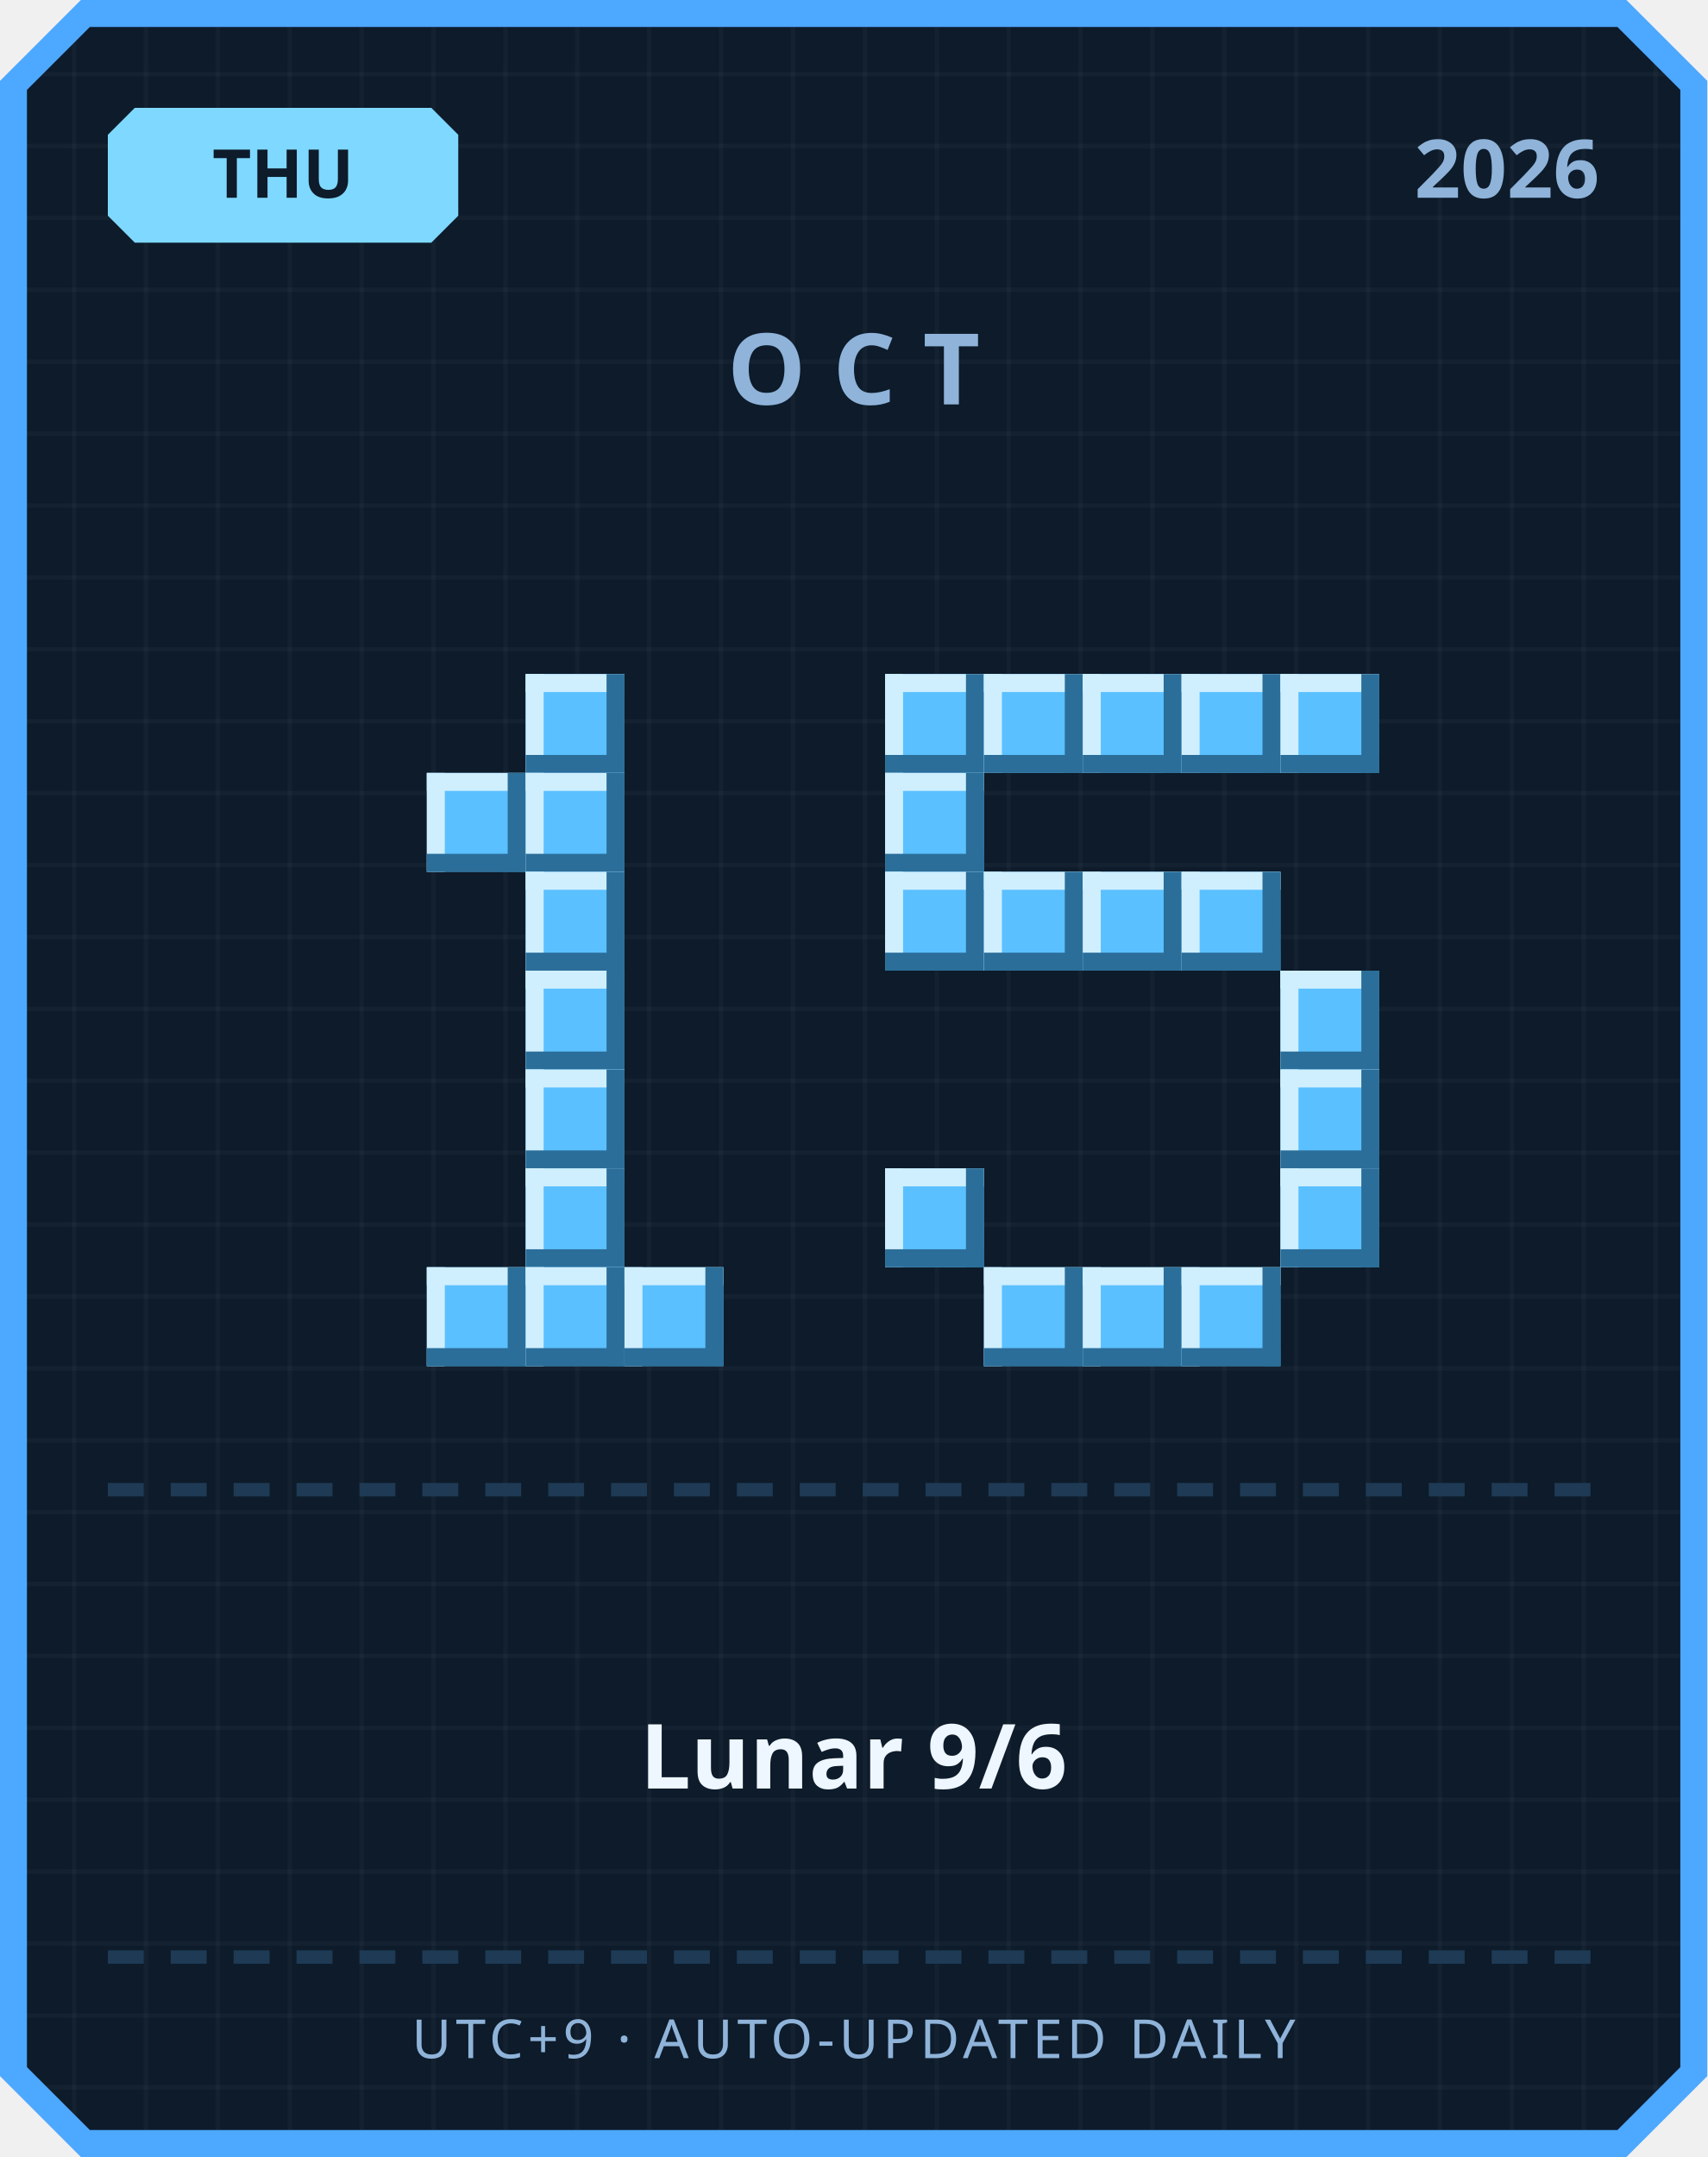
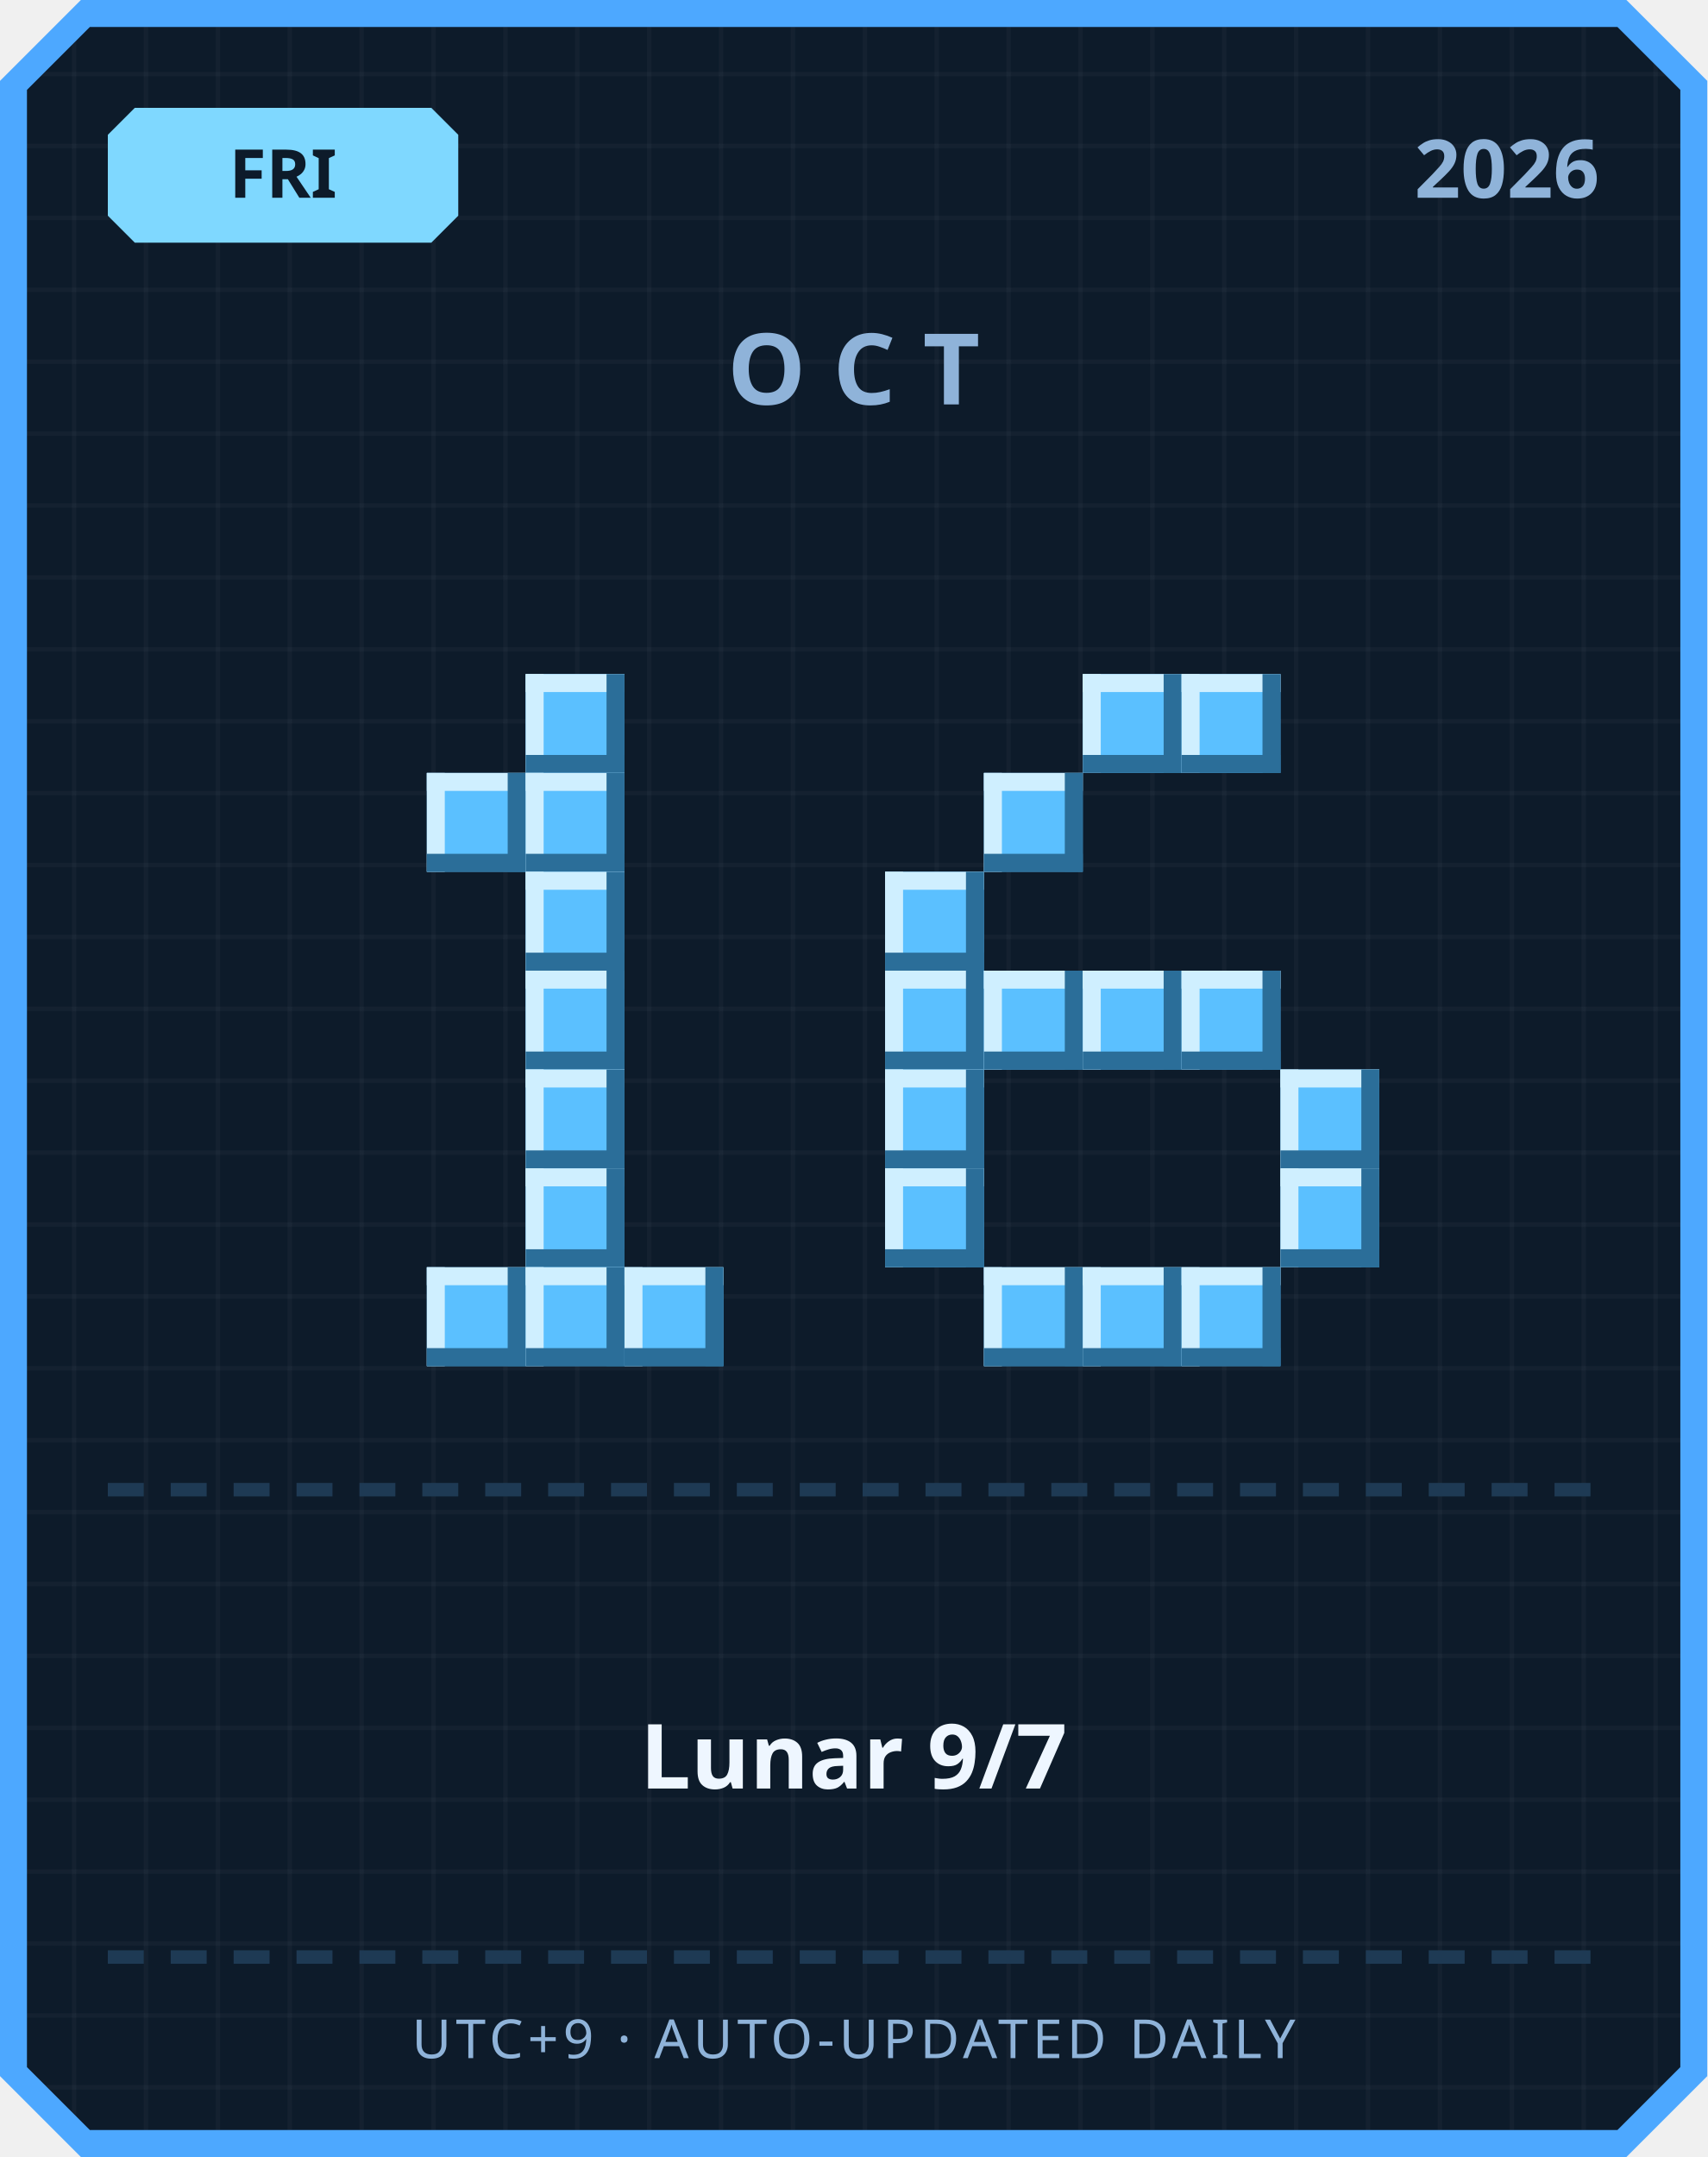
<svg xmlns="http://www.w3.org/2000/svg" width="380" height="480" viewBox="0 0 380 480">
  <defs>
    <pattern id="grid" width="16" height="16" patternUnits="userSpaceOnUse">
      <rect width="16" height="16" fill="#0d1b2a" />
      <rect width="1" height="16" fill="#ffffff" opacity="0.03" />
      <rect width="16" height="1" fill="#ffffff" opacity="0.03" />
    </pattern>
  </defs>
  <path d="M 18,0 L 362,0 L 380,18 L 380,462 L 362,480 L 18,480 L 0,462 L 0,18 Z" fill="#4da8ff" />
  <path d="M 20,6 L 360,6 L 374,20 L 374,460 L 360,474 L 20,474 L 6,460 L 6,20 Z" fill="url(#grid)" />
  <path d="M 30,24 L 96,24 L 102,30 L 102,48 L 96,54 L 30,54 L 24,48 L 24,30 Z" fill="#7fd8ff" />
-   <text x="63" y="44" text-anchor="middle" font-family="'Segoe UI', sans-serif" font-size="15" font-weight="700" fill="#0d1b2a">THU</text>
+   <text x="63" y="44" text-anchor="middle" font-family="'Segoe UI', sans-serif" font-size="15" font-weight="700" fill="#0d1b2a">FRI</text>
  <text x="356" y="44" text-anchor="end" font-family="'Segoe UI', sans-serif" font-size="18" font-weight="700" fill="#8fb3d9">2026</text>
  <text x="190" y="90" text-anchor="middle" font-family="'Segoe UI', sans-serif" font-size="22" font-weight="700" letter-spacing="6" fill="#8fb3d9">OCT</text>
  <rect x="117" y="150" width="22" height="22" fill="#5bc0ff" />
  <rect x="117" y="150" width="22" height="4" fill="#cfefff" />
  <rect x="117" y="150" width="4" height="22" fill="#cfefff" />
  <rect x="117" y="168" width="22" height="4" fill="#2b6e99" />
  <rect x="135" y="150" width="4" height="22" fill="#2b6e99" />
  <rect x="95" y="172" width="22" height="22" fill="#5bc0ff" />
  <rect x="95" y="172" width="22" height="4" fill="#cfefff" />
  <rect x="95" y="172" width="4" height="22" fill="#cfefff" />
  <rect x="95" y="190" width="22" height="4" fill="#2b6e99" />
  <rect x="113" y="172" width="4" height="22" fill="#2b6e99" />
  <rect x="117" y="172" width="22" height="22" fill="#5bc0ff" />
  <rect x="117" y="172" width="22" height="4" fill="#cfefff" />
  <rect x="117" y="172" width="4" height="22" fill="#cfefff" />
  <rect x="117" y="190" width="22" height="4" fill="#2b6e99" />
  <rect x="135" y="172" width="4" height="22" fill="#2b6e99" />
  <rect x="117" y="194" width="22" height="22" fill="#5bc0ff" />
  <rect x="117" y="194" width="22" height="4" fill="#cfefff" />
  <rect x="117" y="194" width="4" height="22" fill="#cfefff" />
  <rect x="117" y="212" width="22" height="4" fill="#2b6e99" />
  <rect x="135" y="194" width="4" height="22" fill="#2b6e99" />
  <rect x="117" y="216" width="22" height="22" fill="#5bc0ff" />
  <rect x="117" y="216" width="22" height="4" fill="#cfefff" />
  <rect x="117" y="216" width="4" height="22" fill="#cfefff" />
  <rect x="117" y="234" width="22" height="4" fill="#2b6e99" />
  <rect x="135" y="216" width="4" height="22" fill="#2b6e99" />
  <rect x="117" y="238" width="22" height="22" fill="#5bc0ff" />
  <rect x="117" y="238" width="22" height="4" fill="#cfefff" />
  <rect x="117" y="238" width="4" height="22" fill="#cfefff" />
  <rect x="117" y="256" width="22" height="4" fill="#2b6e99" />
  <rect x="135" y="238" width="4" height="22" fill="#2b6e99" />
  <rect x="117" y="260" width="22" height="22" fill="#5bc0ff" />
  <rect x="117" y="260" width="22" height="4" fill="#cfefff" />
  <rect x="117" y="260" width="4" height="22" fill="#cfefff" />
  <rect x="117" y="278" width="22" height="4" fill="#2b6e99" />
  <rect x="135" y="260" width="4" height="22" fill="#2b6e99" />
  <rect x="95" y="282" width="22" height="22" fill="#5bc0ff" />
  <rect x="95" y="282" width="22" height="4" fill="#cfefff" />
  <rect x="95" y="282" width="4" height="22" fill="#cfefff" />
  <rect x="95" y="300" width="22" height="4" fill="#2b6e99" />
  <rect x="113" y="282" width="4" height="22" fill="#2b6e99" />
  <rect x="117" y="282" width="22" height="22" fill="#5bc0ff" />
  <rect x="117" y="282" width="22" height="4" fill="#cfefff" />
  <rect x="117" y="282" width="4" height="22" fill="#cfefff" />
  <rect x="117" y="300" width="22" height="4" fill="#2b6e99" />
  <rect x="135" y="282" width="4" height="22" fill="#2b6e99" />
  <rect x="139" y="282" width="22" height="22" fill="#5bc0ff" />
  <rect x="139" y="282" width="22" height="4" fill="#cfefff" />
  <rect x="139" y="282" width="4" height="22" fill="#cfefff" />
  <rect x="139" y="300" width="22" height="4" fill="#2b6e99" />
  <rect x="157" y="282" width="4" height="22" fill="#2b6e99" />
-   <rect x="197" y="150" width="22" height="22" fill="#5bc0ff" />
-   <rect x="197" y="150" width="22" height="4" fill="#cfefff" />
-   <rect x="197" y="150" width="4" height="22" fill="#cfefff" />
-   <rect x="197" y="168" width="22" height="4" fill="#2b6e99" />
-   <rect x="215" y="150" width="4" height="22" fill="#2b6e99" />
-   <rect x="219" y="150" width="22" height="22" fill="#5bc0ff" />
-   <rect x="219" y="150" width="22" height="4" fill="#cfefff" />
-   <rect x="219" y="150" width="4" height="22" fill="#cfefff" />
-   <rect x="219" y="168" width="22" height="4" fill="#2b6e99" />
-   <rect x="237" y="150" width="4" height="22" fill="#2b6e99" />
  <rect x="241" y="150" width="22" height="22" fill="#5bc0ff" />
  <rect x="241" y="150" width="22" height="4" fill="#cfefff" />
  <rect x="241" y="150" width="4" height="22" fill="#cfefff" />
  <rect x="241" y="168" width="22" height="4" fill="#2b6e99" />
  <rect x="259" y="150" width="4" height="22" fill="#2b6e99" />
  <rect x="263" y="150" width="22" height="22" fill="#5bc0ff" />
  <rect x="263" y="150" width="22" height="4" fill="#cfefff" />
  <rect x="263" y="150" width="4" height="22" fill="#cfefff" />
  <rect x="263" y="168" width="22" height="4" fill="#2b6e99" />
  <rect x="281" y="150" width="4" height="22" fill="#2b6e99" />
-   <rect x="285" y="150" width="22" height="22" fill="#5bc0ff" />
-   <rect x="285" y="150" width="22" height="4" fill="#cfefff" />
-   <rect x="285" y="150" width="4" height="22" fill="#cfefff" />
-   <rect x="285" y="168" width="22" height="4" fill="#2b6e99" />
-   <rect x="303" y="150" width="4" height="22" fill="#2b6e99" />
-   <rect x="197" y="172" width="22" height="22" fill="#5bc0ff" />
-   <rect x="197" y="172" width="22" height="4" fill="#cfefff" />
-   <rect x="197" y="172" width="4" height="22" fill="#cfefff" />
-   <rect x="197" y="190" width="22" height="4" fill="#2b6e99" />
-   <rect x="215" y="172" width="4" height="22" fill="#2b6e99" />
+   <rect x="219" y="172" width="22" height="22" fill="#5bc0ff" />
+   <rect x="219" y="172" width="22" height="4" fill="#cfefff" />
+   <rect x="219" y="172" width="4" height="22" fill="#cfefff" />
+   <rect x="219" y="190" width="22" height="4" fill="#2b6e99" />
+   <rect x="237" y="172" width="4" height="22" fill="#2b6e99" />
  <rect x="197" y="194" width="22" height="22" fill="#5bc0ff" />
  <rect x="197" y="194" width="22" height="4" fill="#cfefff" />
  <rect x="197" y="194" width="4" height="22" fill="#cfefff" />
  <rect x="197" y="212" width="22" height="4" fill="#2b6e99" />
  <rect x="215" y="194" width="4" height="22" fill="#2b6e99" />
-   <rect x="219" y="194" width="22" height="22" fill="#5bc0ff" />
-   <rect x="219" y="194" width="22" height="4" fill="#cfefff" />
-   <rect x="219" y="194" width="4" height="22" fill="#cfefff" />
-   <rect x="219" y="212" width="22" height="4" fill="#2b6e99" />
-   <rect x="237" y="194" width="4" height="22" fill="#2b6e99" />
-   <rect x="241" y="194" width="22" height="22" fill="#5bc0ff" />
-   <rect x="241" y="194" width="22" height="4" fill="#cfefff" />
-   <rect x="241" y="194" width="4" height="22" fill="#cfefff" />
-   <rect x="241" y="212" width="22" height="4" fill="#2b6e99" />
-   <rect x="259" y="194" width="4" height="22" fill="#2b6e99" />
-   <rect x="263" y="194" width="22" height="22" fill="#5bc0ff" />
-   <rect x="263" y="194" width="22" height="4" fill="#cfefff" />
-   <rect x="263" y="194" width="4" height="22" fill="#cfefff" />
-   <rect x="263" y="212" width="22" height="4" fill="#2b6e99" />
-   <rect x="281" y="194" width="4" height="22" fill="#2b6e99" />
-   <rect x="285" y="216" width="22" height="22" fill="#5bc0ff" />
-   <rect x="285" y="216" width="22" height="4" fill="#cfefff" />
-   <rect x="285" y="216" width="4" height="22" fill="#cfefff" />
-   <rect x="285" y="234" width="22" height="4" fill="#2b6e99" />
-   <rect x="303" y="216" width="4" height="22" fill="#2b6e99" />
+   <rect x="197" y="216" width="22" height="22" fill="#5bc0ff" />
+   <rect x="197" y="216" width="22" height="4" fill="#cfefff" />
+   <rect x="197" y="216" width="4" height="22" fill="#cfefff" />
+   <rect x="197" y="234" width="22" height="4" fill="#2b6e99" />
+   <rect x="215" y="216" width="4" height="22" fill="#2b6e99" />
+   <rect x="219" y="216" width="22" height="22" fill="#5bc0ff" />
+   <rect x="219" y="216" width="22" height="4" fill="#cfefff" />
+   <rect x="219" y="216" width="4" height="22" fill="#cfefff" />
+   <rect x="219" y="234" width="22" height="4" fill="#2b6e99" />
+   <rect x="237" y="216" width="4" height="22" fill="#2b6e99" />
+   <rect x="241" y="216" width="22" height="22" fill="#5bc0ff" />
+   <rect x="241" y="216" width="22" height="4" fill="#cfefff" />
+   <rect x="241" y="216" width="4" height="22" fill="#cfefff" />
+   <rect x="241" y="234" width="22" height="4" fill="#2b6e99" />
+   <rect x="259" y="216" width="4" height="22" fill="#2b6e99" />
+   <rect x="263" y="216" width="22" height="22" fill="#5bc0ff" />
+   <rect x="263" y="216" width="22" height="4" fill="#cfefff" />
+   <rect x="263" y="216" width="4" height="22" fill="#cfefff" />
+   <rect x="263" y="234" width="22" height="4" fill="#2b6e99" />
+   <rect x="281" y="216" width="4" height="22" fill="#2b6e99" />
+   <rect x="197" y="238" width="22" height="22" fill="#5bc0ff" />
+   <rect x="197" y="238" width="22" height="4" fill="#cfefff" />
+   <rect x="197" y="238" width="4" height="22" fill="#cfefff" />
+   <rect x="197" y="256" width="22" height="4" fill="#2b6e99" />
+   <rect x="215" y="238" width="4" height="22" fill="#2b6e99" />
  <rect x="285" y="238" width="22" height="22" fill="#5bc0ff" />
  <rect x="285" y="238" width="22" height="4" fill="#cfefff" />
  <rect x="285" y="238" width="4" height="22" fill="#cfefff" />
  <rect x="285" y="256" width="22" height="4" fill="#2b6e99" />
  <rect x="303" y="238" width="4" height="22" fill="#2b6e99" />
  <rect x="197" y="260" width="22" height="22" fill="#5bc0ff" />
  <rect x="197" y="260" width="22" height="4" fill="#cfefff" />
  <rect x="197" y="260" width="4" height="22" fill="#cfefff" />
  <rect x="197" y="278" width="22" height="4" fill="#2b6e99" />
  <rect x="215" y="260" width="4" height="22" fill="#2b6e99" />
  <rect x="285" y="260" width="22" height="22" fill="#5bc0ff" />
  <rect x="285" y="260" width="22" height="4" fill="#cfefff" />
  <rect x="285" y="260" width="4" height="22" fill="#cfefff" />
  <rect x="285" y="278" width="22" height="4" fill="#2b6e99" />
  <rect x="303" y="260" width="4" height="22" fill="#2b6e99" />
  <rect x="219" y="282" width="22" height="22" fill="#5bc0ff" />
  <rect x="219" y="282" width="22" height="4" fill="#cfefff" />
  <rect x="219" y="282" width="4" height="22" fill="#cfefff" />
  <rect x="219" y="300" width="22" height="4" fill="#2b6e99" />
  <rect x="237" y="282" width="4" height="22" fill="#2b6e99" />
  <rect x="241" y="282" width="22" height="22" fill="#5bc0ff" />
  <rect x="241" y="282" width="22" height="4" fill="#cfefff" />
  <rect x="241" y="282" width="4" height="22" fill="#cfefff" />
  <rect x="241" y="300" width="22" height="4" fill="#2b6e99" />
  <rect x="259" y="282" width="4" height="22" fill="#2b6e99" />
  <rect x="263" y="282" width="22" height="22" fill="#5bc0ff" />
  <rect x="263" y="282" width="22" height="4" fill="#cfefff" />
  <rect x="263" y="282" width="4" height="22" fill="#cfefff" />
  <rect x="263" y="300" width="22" height="4" fill="#2b6e99" />
  <rect x="281" y="282" width="4" height="22" fill="#2b6e99" />
  <rect x="24" y="330" width="8" height="3" fill="#1e3a54" />
  <rect x="38" y="330" width="8" height="3" fill="#1e3a54" />
  <rect x="52" y="330" width="8" height="3" fill="#1e3a54" />
  <rect x="66" y="330" width="8" height="3" fill="#1e3a54" />
  <rect x="80" y="330" width="8" height="3" fill="#1e3a54" />
  <rect x="94" y="330" width="8" height="3" fill="#1e3a54" />
  <rect x="108" y="330" width="8" height="3" fill="#1e3a54" />
  <rect x="122" y="330" width="8" height="3" fill="#1e3a54" />
  <rect x="136" y="330" width="8" height="3" fill="#1e3a54" />
  <rect x="150" y="330" width="8" height="3" fill="#1e3a54" />
  <rect x="164" y="330" width="8" height="3" fill="#1e3a54" />
  <rect x="178" y="330" width="8" height="3" fill="#1e3a54" />
  <rect x="192" y="330" width="8" height="3" fill="#1e3a54" />
  <rect x="206" y="330" width="8" height="3" fill="#1e3a54" />
  <rect x="220" y="330" width="8" height="3" fill="#1e3a54" />
  <rect x="234" y="330" width="8" height="3" fill="#1e3a54" />
  <rect x="248" y="330" width="8" height="3" fill="#1e3a54" />
  <rect x="262" y="330" width="8" height="3" fill="#1e3a54" />
  <rect x="276" y="330" width="8" height="3" fill="#1e3a54" />
  <rect x="290" y="330" width="8" height="3" fill="#1e3a54" />
  <rect x="304" y="330" width="8" height="3" fill="#1e3a54" />
  <rect x="318" y="330" width="8" height="3" fill="#1e3a54" />
  <rect x="332" y="330" width="8" height="3" fill="#1e3a54" />
  <rect x="346" y="330" width="8" height="3" fill="#1e3a54" />
-   <text x="190" y="398" text-anchor="middle" font-family="'Segoe UI', 'Microsoft JhengHei', sans-serif" font-size="20" font-weight="700" fill="#eef6ff">Lunar 9/6</text>
+   <text x="190" y="398" text-anchor="middle" font-family="'Segoe UI', 'Microsoft JhengHei', sans-serif" font-size="20" font-weight="700" fill="#eef6ff">Lunar 9/7</text>
  <rect x="24" y="434" width="8" height="3" fill="#1e3a54" />
  <rect x="38" y="434" width="8" height="3" fill="#1e3a54" />
  <rect x="52" y="434" width="8" height="3" fill="#1e3a54" />
  <rect x="66" y="434" width="8" height="3" fill="#1e3a54" />
  <rect x="80" y="434" width="8" height="3" fill="#1e3a54" />
  <rect x="94" y="434" width="8" height="3" fill="#1e3a54" />
  <rect x="108" y="434" width="8" height="3" fill="#1e3a54" />
  <rect x="122" y="434" width="8" height="3" fill="#1e3a54" />
  <rect x="136" y="434" width="8" height="3" fill="#1e3a54" />
  <rect x="150" y="434" width="8" height="3" fill="#1e3a54" />
  <rect x="164" y="434" width="8" height="3" fill="#1e3a54" />
  <rect x="178" y="434" width="8" height="3" fill="#1e3a54" />
  <rect x="192" y="434" width="8" height="3" fill="#1e3a54" />
  <rect x="206" y="434" width="8" height="3" fill="#1e3a54" />
  <rect x="220" y="434" width="8" height="3" fill="#1e3a54" />
  <rect x="234" y="434" width="8" height="3" fill="#1e3a54" />
  <rect x="248" y="434" width="8" height="3" fill="#1e3a54" />
  <rect x="262" y="434" width="8" height="3" fill="#1e3a54" />
  <rect x="276" y="434" width="8" height="3" fill="#1e3a54" />
  <rect x="290" y="434" width="8" height="3" fill="#1e3a54" />
  <rect x="304" y="434" width="8" height="3" fill="#1e3a54" />
  <rect x="318" y="434" width="8" height="3" fill="#1e3a54" />
  <rect x="332" y="434" width="8" height="3" fill="#1e3a54" />
  <rect x="346" y="434" width="8" height="3" fill="#1e3a54" />
  <text x="190" y="458" text-anchor="middle" font-family="'Segoe UI', sans-serif" font-size="12" letter-spacing="1" fill="#8fb3d9">UTC+9 · AUTO-UPDATED DAILY</text>
</svg>
